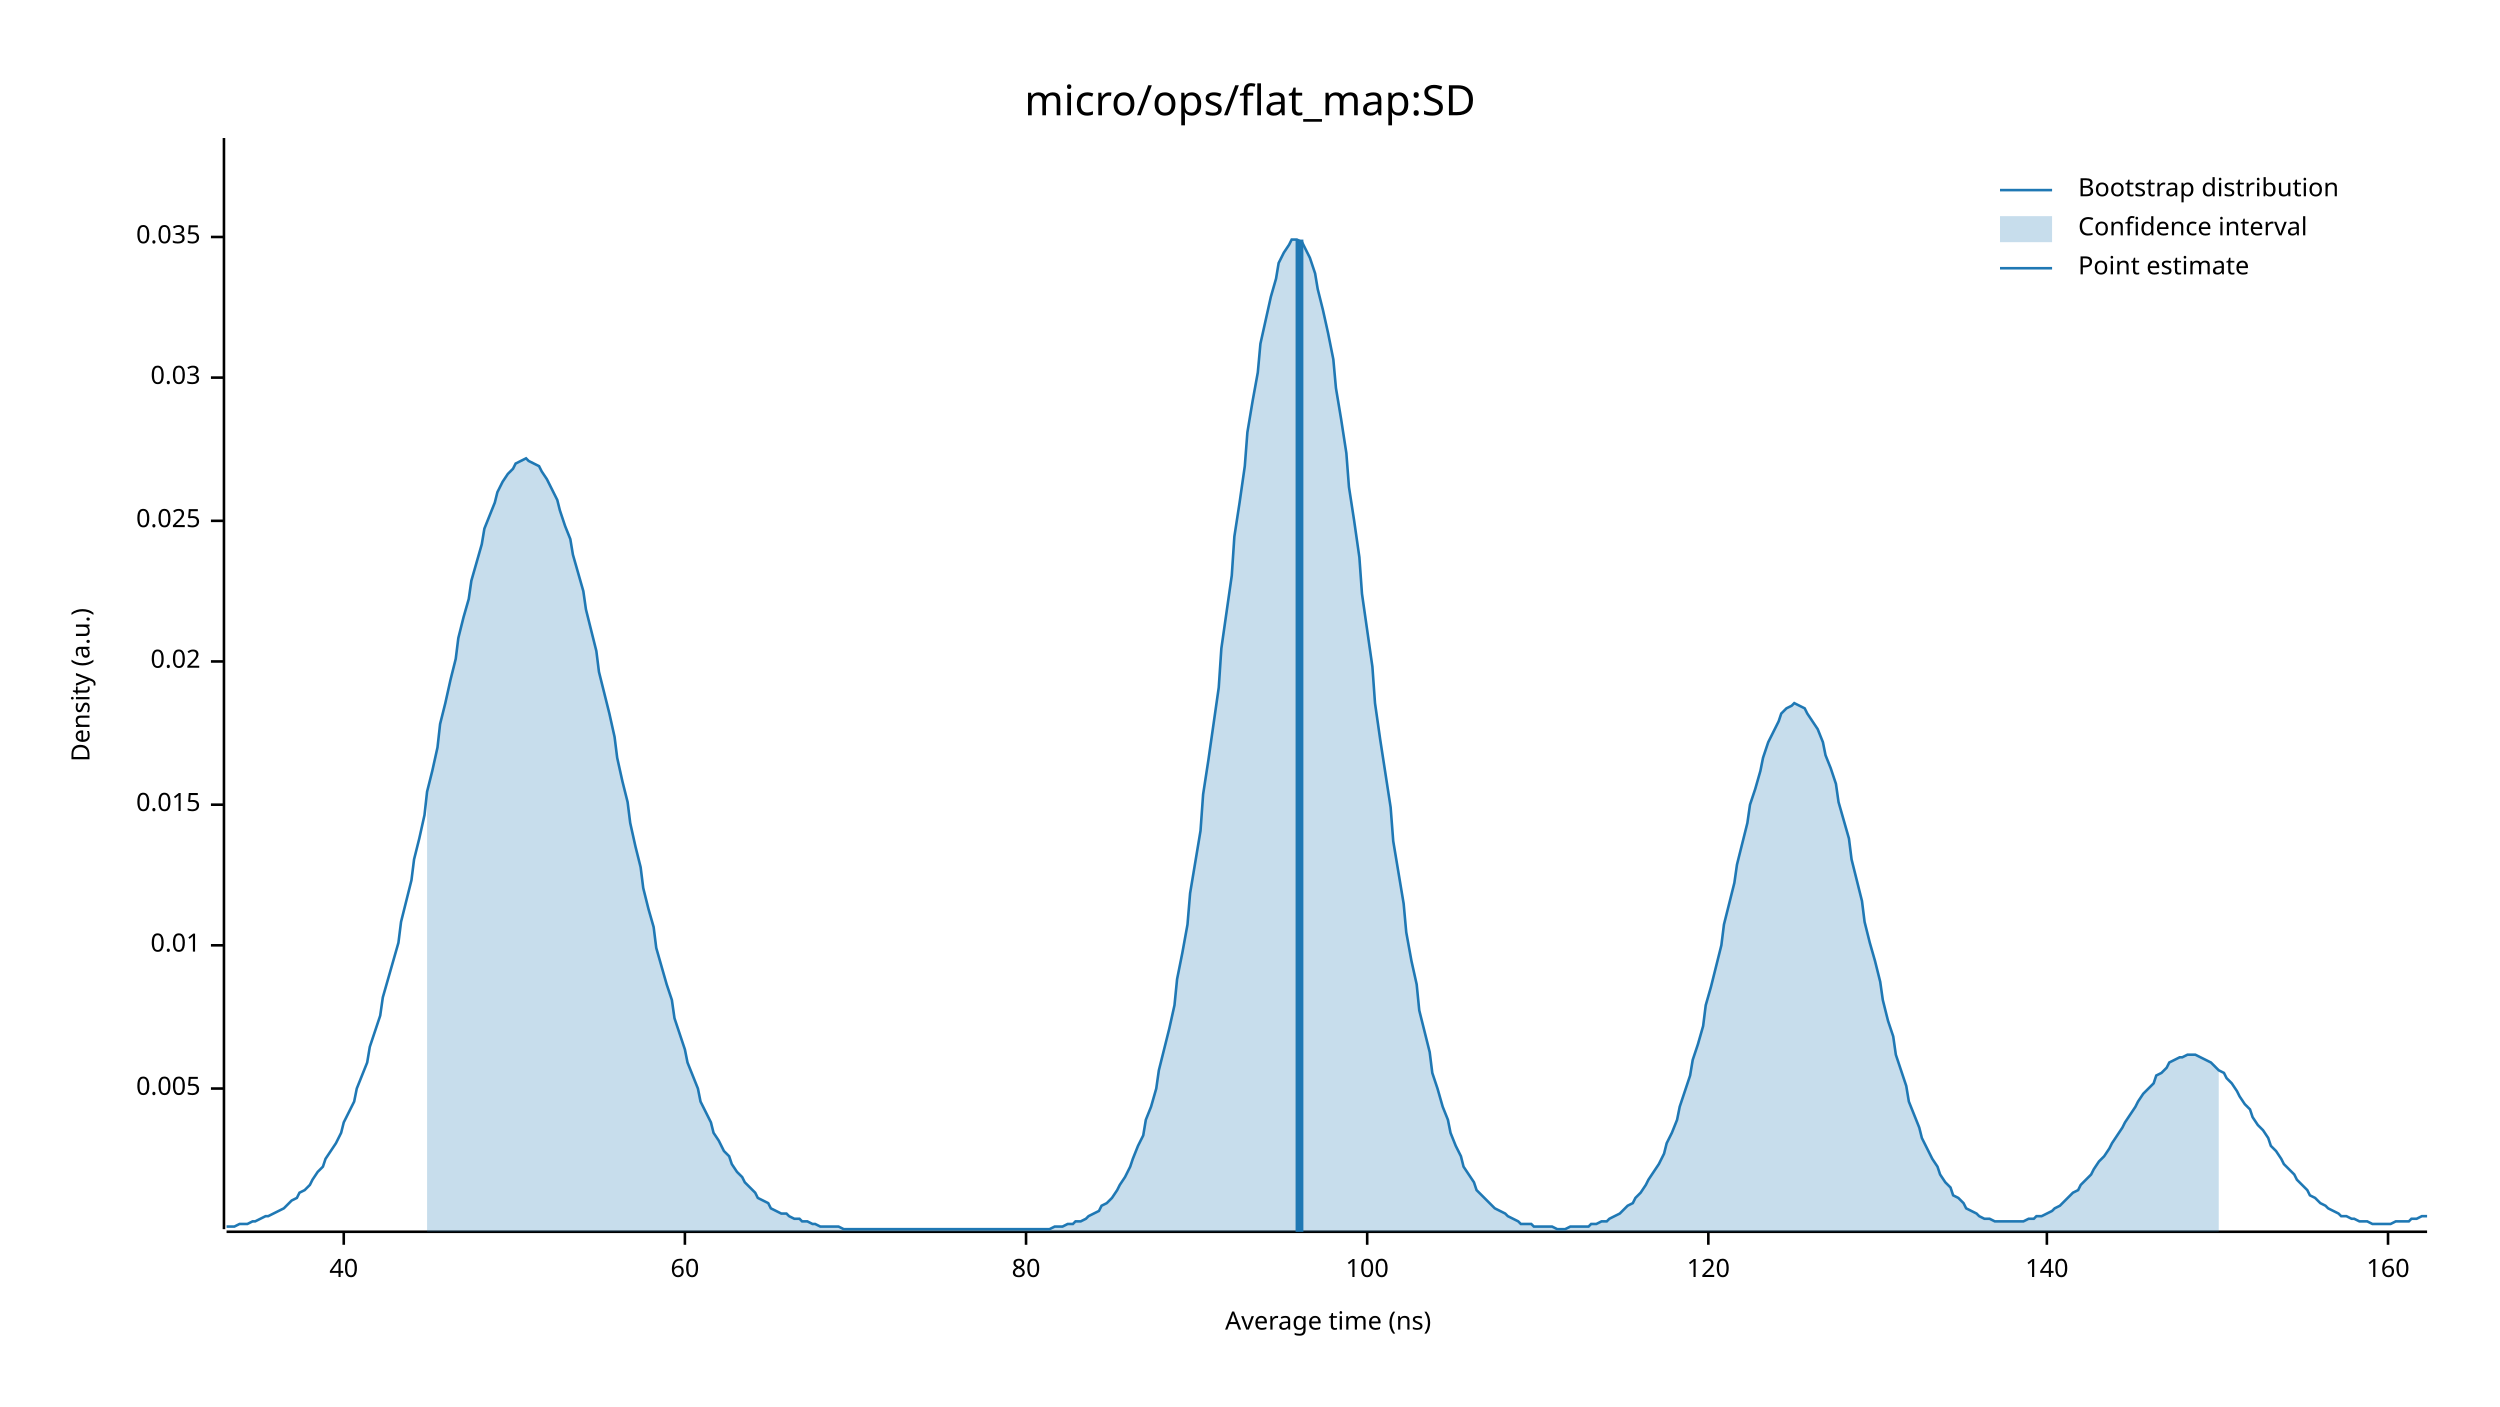
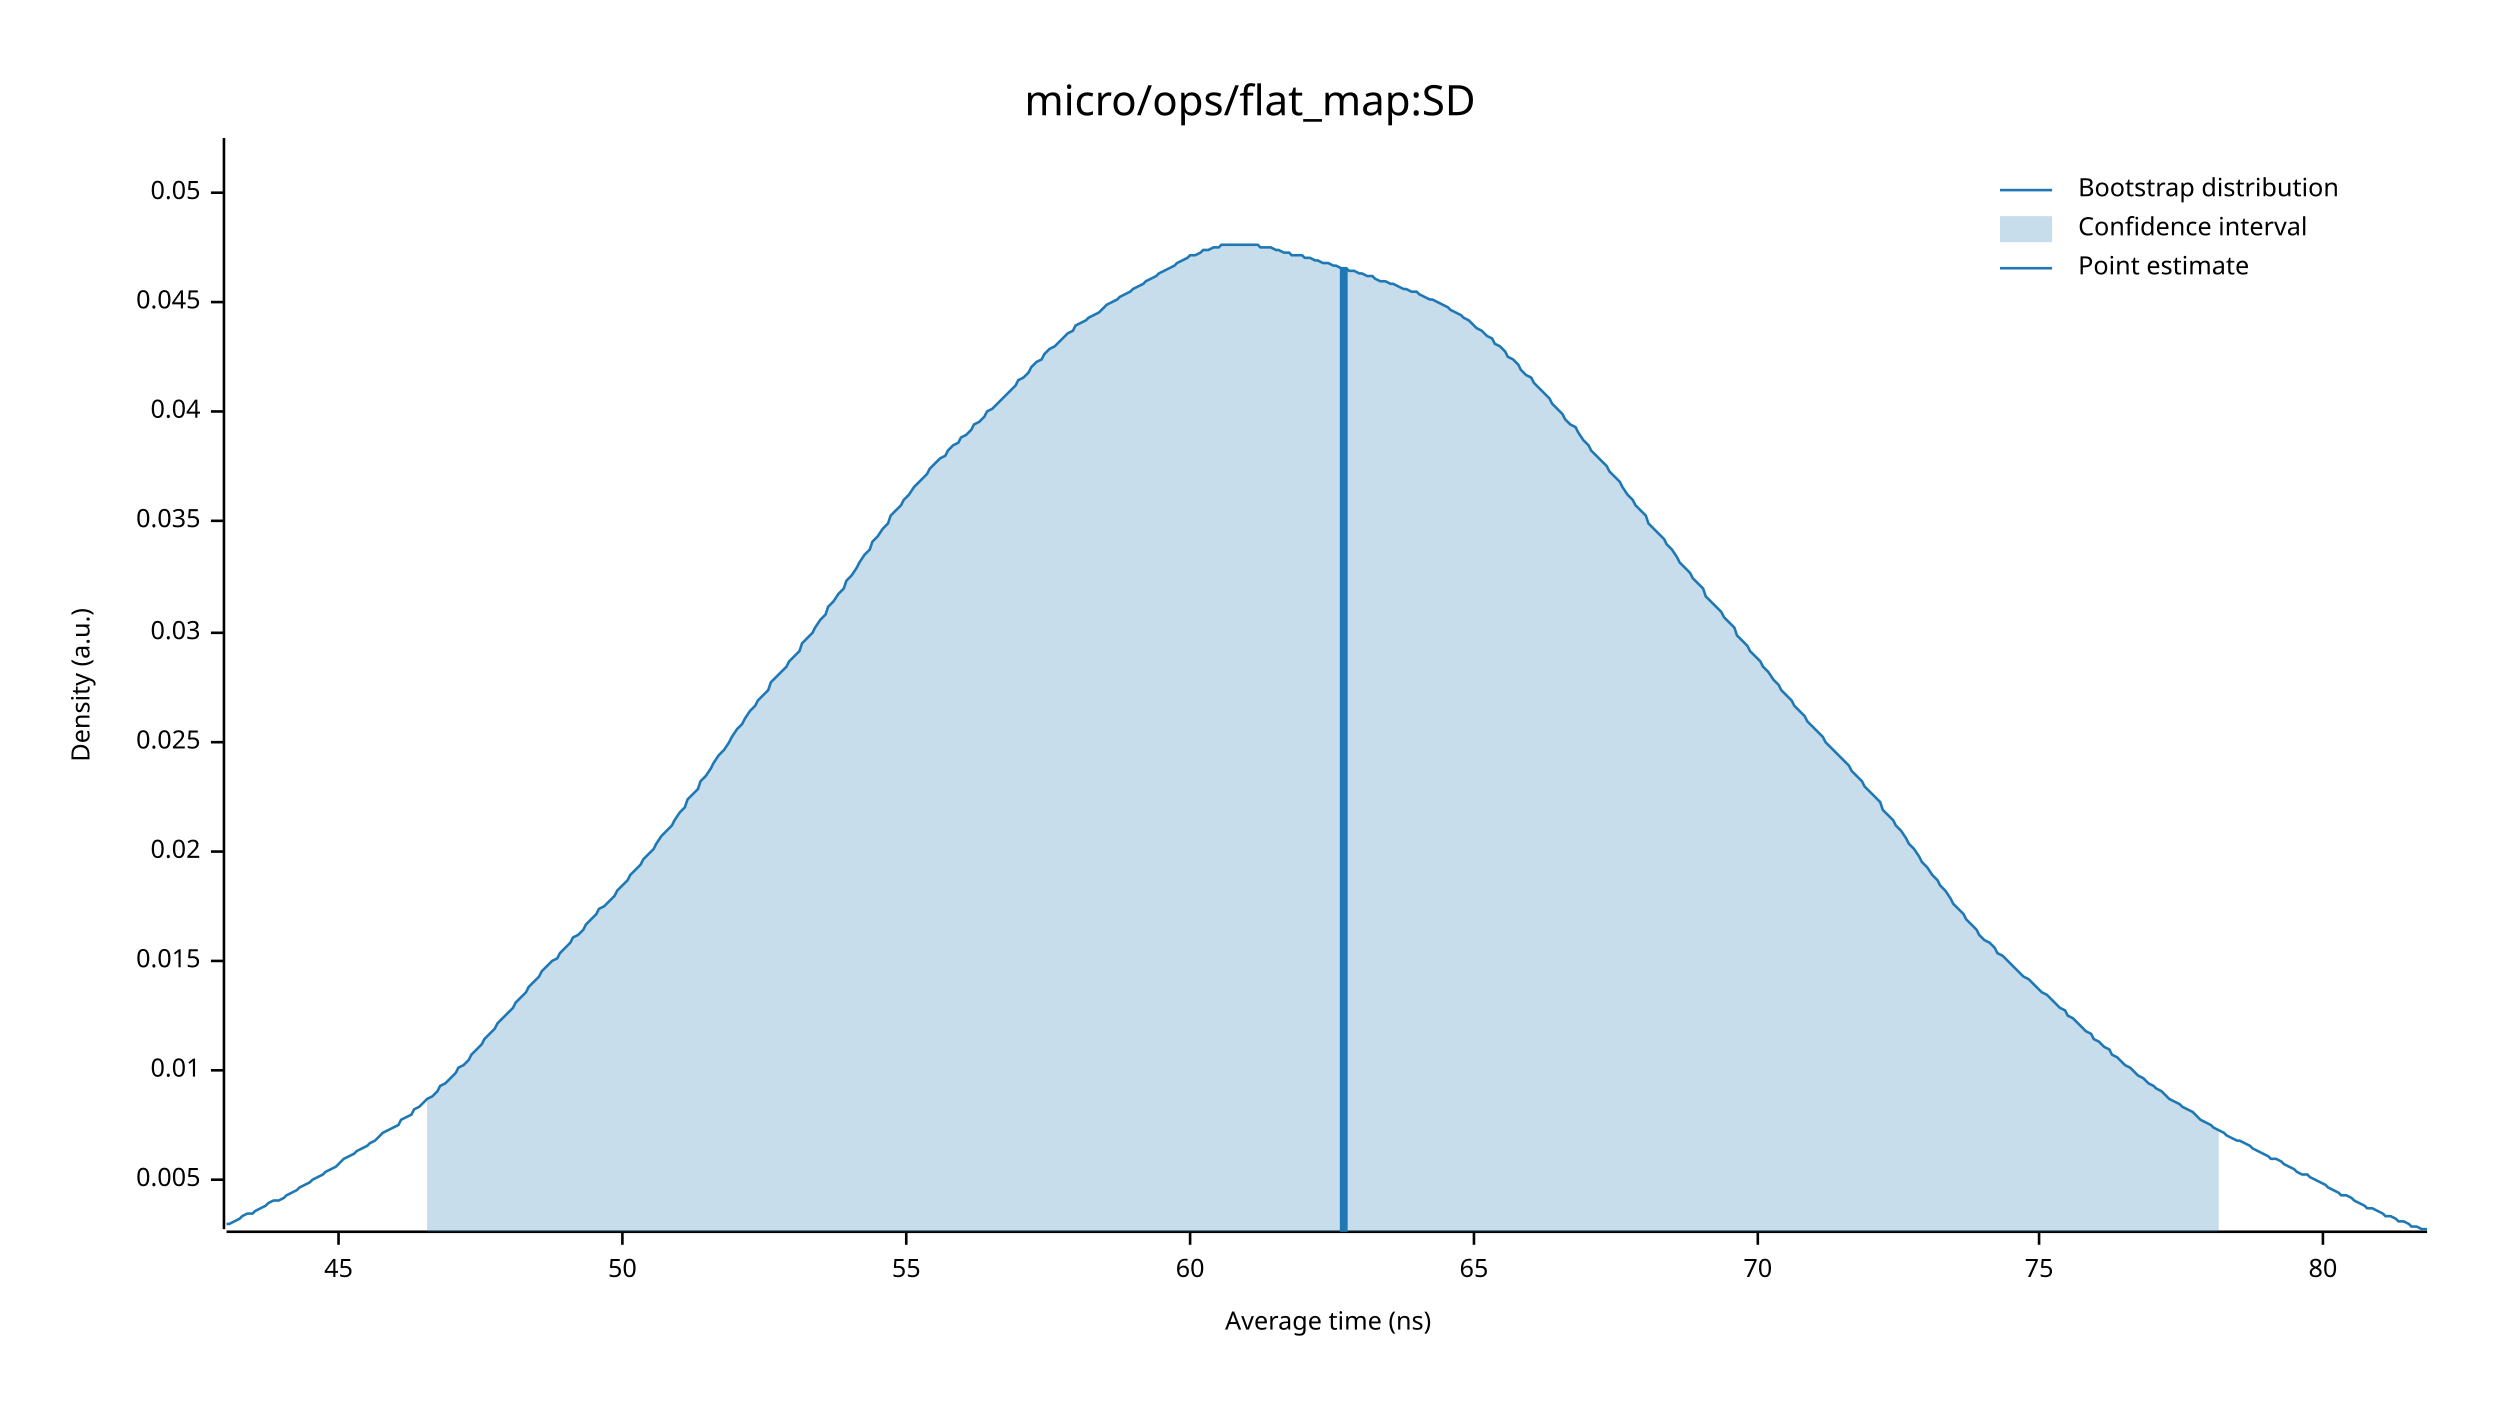
<svg xmlns="http://www.w3.org/2000/svg" width="960" height="540" viewBox="0 0 960 540">
  <text x="480" y="32" dy="0.76em" text-anchor="middle" font-family="sans-serif" font-size="16.129" opacity="1" fill="#000000">
micro/ops/flat_map:SD
</text>
  <text x="27" y="263" dy="0.76em" text-anchor="middle" font-family="sans-serif" font-size="9.677" opacity="1" fill="#000000" transform="rotate(270, 27, 263)">
Density (a.u.)
</text>
  <text x="510" y="513" dy="-0.5ex" text-anchor="middle" font-family="sans-serif" font-size="9.677" opacity="1" fill="#000000">
Average time (ns)
</text>
  <polyline fill="none" opacity="1" stroke="#000000" stroke-width="1" points="86,53 86,472 " />
-   <text x="77" y="418" dy="0.5ex" text-anchor="end" font-family="sans-serif" font-size="9.677" opacity="1" fill="#000000">
+   <text x="77" y="453" dy="0.5ex" text-anchor="end" font-family="sans-serif" font-size="9.677" opacity="1" fill="#000000">
0.005
</text>
-   <polyline fill="none" opacity="1" stroke="#000000" stroke-width="1" points="81,418 86,418 " />
-   <text x="77" y="363" dy="0.5ex" text-anchor="end" font-family="sans-serif" font-size="9.677" opacity="1" fill="#000000">
+   <polyline fill="none" opacity="1" stroke="#000000" stroke-width="1" points="81,453 86,453 " />
+   <text x="77" y="411" dy="0.5ex" text-anchor="end" font-family="sans-serif" font-size="9.677" opacity="1" fill="#000000">
0.01
</text>
-   <polyline fill="none" opacity="1" stroke="#000000" stroke-width="1" points="81,363 86,363 " />
-   <text x="77" y="309" dy="0.5ex" text-anchor="end" font-family="sans-serif" font-size="9.677" opacity="1" fill="#000000">
+   <polyline fill="none" opacity="1" stroke="#000000" stroke-width="1" points="81,411 86,411 " />
+   <text x="77" y="369" dy="0.5ex" text-anchor="end" font-family="sans-serif" font-size="9.677" opacity="1" fill="#000000">
0.015
</text>
-   <polyline fill="none" opacity="1" stroke="#000000" stroke-width="1" points="81,309 86,309 " />
-   <text x="77" y="254" dy="0.5ex" text-anchor="end" font-family="sans-serif" font-size="9.677" opacity="1" fill="#000000">
+   <polyline fill="none" opacity="1" stroke="#000000" stroke-width="1" points="81,369 86,369 " />
+   <text x="77" y="327" dy="0.5ex" text-anchor="end" font-family="sans-serif" font-size="9.677" opacity="1" fill="#000000">
0.02
</text>
-   <polyline fill="none" opacity="1" stroke="#000000" stroke-width="1" points="81,254 86,254 " />
-   <text x="77" y="200" dy="0.5ex" text-anchor="end" font-family="sans-serif" font-size="9.677" opacity="1" fill="#000000">
+   <polyline fill="none" opacity="1" stroke="#000000" stroke-width="1" points="81,327 86,327 " />
+   <text x="77" y="285" dy="0.5ex" text-anchor="end" font-family="sans-serif" font-size="9.677" opacity="1" fill="#000000">
0.025
</text>
-   <polyline fill="none" opacity="1" stroke="#000000" stroke-width="1" points="81,200 86,200 " />
-   <text x="77" y="145" dy="0.5ex" text-anchor="end" font-family="sans-serif" font-size="9.677" opacity="1" fill="#000000">
+   <polyline fill="none" opacity="1" stroke="#000000" stroke-width="1" points="81,285 86,285 " />
+   <text x="77" y="243" dy="0.5ex" text-anchor="end" font-family="sans-serif" font-size="9.677" opacity="1" fill="#000000">
0.03
</text>
-   <polyline fill="none" opacity="1" stroke="#000000" stroke-width="1" points="81,145 86,145 " />
-   <text x="77" y="91" dy="0.5ex" text-anchor="end" font-family="sans-serif" font-size="9.677" opacity="1" fill="#000000">
+   <polyline fill="none" opacity="1" stroke="#000000" stroke-width="1" points="81,243 86,243 " />
+   <text x="77" y="200" dy="0.5ex" text-anchor="end" font-family="sans-serif" font-size="9.677" opacity="1" fill="#000000">
0.035
</text>
-   <polyline fill="none" opacity="1" stroke="#000000" stroke-width="1" points="81,91 86,91 " />
+   <polyline fill="none" opacity="1" stroke="#000000" stroke-width="1" points="81,200 86,200 " />
+   <text x="77" y="158" dy="0.5ex" text-anchor="end" font-family="sans-serif" font-size="9.677" opacity="1" fill="#000000">
+ 0.04
+ </text>
+   <polyline fill="none" opacity="1" stroke="#000000" stroke-width="1" points="81,158 86,158 " />
+   <text x="77" y="116" dy="0.5ex" text-anchor="end" font-family="sans-serif" font-size="9.677" opacity="1" fill="#000000">
+ 0.045
+ </text>
+   <polyline fill="none" opacity="1" stroke="#000000" stroke-width="1" points="81,116 86,116 " />
+   <text x="77" y="74" dy="0.5ex" text-anchor="end" font-family="sans-serif" font-size="9.677" opacity="1" fill="#000000">
+ 0.05
+ </text>
+   <polyline fill="none" opacity="1" stroke="#000000" stroke-width="1" points="81,74 86,74 " />
  <polyline fill="none" opacity="1" stroke="#000000" stroke-width="1" points="87,473 932,473 " />
-   <text x="132" y="483" dy="0.76em" text-anchor="middle" font-family="sans-serif" font-size="9.677" opacity="1" fill="#000000">
- 40
+   <text x="130" y="483" dy="0.76em" text-anchor="middle" font-family="sans-serif" font-size="9.677" opacity="1" fill="#000000">
+ 45
</text>
-   <polyline fill="none" opacity="1" stroke="#000000" stroke-width="1" points="132,473 132,478 " />
-   <text x="263" y="483" dy="0.76em" text-anchor="middle" font-family="sans-serif" font-size="9.677" opacity="1" fill="#000000">
+   <polyline fill="none" opacity="1" stroke="#000000" stroke-width="1" points="130,473 130,478 " />
+   <text x="239" y="483" dy="0.76em" text-anchor="middle" font-family="sans-serif" font-size="9.677" opacity="1" fill="#000000">
+ 50
+ </text>
+   <polyline fill="none" opacity="1" stroke="#000000" stroke-width="1" points="239,473 239,478 " />
+   <text x="348" y="483" dy="0.76em" text-anchor="middle" font-family="sans-serif" font-size="9.677" opacity="1" fill="#000000">
+ 55
+ </text>
+   <polyline fill="none" opacity="1" stroke="#000000" stroke-width="1" points="348,473 348,478 " />
+   <text x="457" y="483" dy="0.76em" text-anchor="middle" font-family="sans-serif" font-size="9.677" opacity="1" fill="#000000">
60
</text>
-   <polyline fill="none" opacity="1" stroke="#000000" stroke-width="1" points="263,473 263,478 " />
-   <text x="394" y="483" dy="0.76em" text-anchor="middle" font-family="sans-serif" font-size="9.677" opacity="1" fill="#000000">
+   <polyline fill="none" opacity="1" stroke="#000000" stroke-width="1" points="457,473 457,478 " />
+   <text x="566" y="483" dy="0.76em" text-anchor="middle" font-family="sans-serif" font-size="9.677" opacity="1" fill="#000000">
+ 65
+ </text>
+   <polyline fill="none" opacity="1" stroke="#000000" stroke-width="1" points="566,473 566,478 " />
+   <text x="675" y="483" dy="0.76em" text-anchor="middle" font-family="sans-serif" font-size="9.677" opacity="1" fill="#000000">
+ 70
+ </text>
+   <polyline fill="none" opacity="1" stroke="#000000" stroke-width="1" points="675,473 675,478 " />
+   <text x="783" y="483" dy="0.76em" text-anchor="middle" font-family="sans-serif" font-size="9.677" opacity="1" fill="#000000">
+ 75
+ </text>
+   <polyline fill="none" opacity="1" stroke="#000000" stroke-width="1" points="783,473 783,478 " />
+   <text x="892" y="483" dy="0.76em" text-anchor="middle" font-family="sans-serif" font-size="9.677" opacity="1" fill="#000000">
80
</text>
-   <polyline fill="none" opacity="1" stroke="#000000" stroke-width="1" points="394,473 394,478 " />
-   <text x="525" y="483" dy="0.76em" text-anchor="middle" font-family="sans-serif" font-size="9.677" opacity="1" fill="#000000">
- 100
- </text>
-   <polyline fill="none" opacity="1" stroke="#000000" stroke-width="1" points="525,473 525,478 " />
-   <text x="656" y="483" dy="0.76em" text-anchor="middle" font-family="sans-serif" font-size="9.677" opacity="1" fill="#000000">
- 120
- </text>
-   <polyline fill="none" opacity="1" stroke="#000000" stroke-width="1" points="656,473 656,478 " />
-   <text x="786" y="483" dy="0.76em" text-anchor="middle" font-family="sans-serif" font-size="9.677" opacity="1" fill="#000000">
- 140
- </text>
-   <polyline fill="none" opacity="1" stroke="#000000" stroke-width="1" points="786,473 786,478 " />
-   <text x="917" y="483" dy="0.76em" text-anchor="middle" font-family="sans-serif" font-size="9.677" opacity="1" fill="#000000">
- 160
- </text>
-   <polyline fill="none" opacity="1" stroke="#000000" stroke-width="1" points="917,473 917,478 " />
-   <polyline fill="none" opacity="1" stroke="#1F78B4" stroke-width="1" points="87,471 88,471 90,471 92,470 93,470 95,470 97,469 98,469 100,468 102,467 103,467 105,466 107,465 109,464 110,463 112,461 114,460 115,458 117,457 119,455 120,453 122,450 124,448 125,445 127,442 129,439 131,435 132,431 134,427 136,423 137,418 139,413 141,408 142,402 144,396 146,390 147,383 149,376 151,369 153,362 154,354 156,346 158,338 159,330 161,322 163,313 164,304 166,296 168,287 169,278 171,270 173,261 175,253 176,245 178,237 180,230 181,223 183,216 185,209 186,203 188,198 190,193 191,189 193,185 195,182 197,180 198,178 200,177 202,176 203,177 205,178 207,179 208,181 210,184 212,188 214,192 215,196 217,202 219,207 220,213 222,220 224,227 225,234 227,242 229,250 230,258 232,266 234,274 236,283 237,291 239,300 241,308 242,316 244,325 246,333 247,341 249,349 251,356 252,364 254,371 256,378 258,384 259,391 261,397 263,403 264,408 266,413 268,418 269,423 271,427 273,431 274,435 276,438 278,442 280,444 281,447 283,450 285,452 286,454 288,456 290,458 291,460 293,461 295,462 296,464 298,465 300,466 302,466 303,467 305,468 307,468 308,469 310,469 312,470 313,470 315,471 317,471 318,471 320,471 322,471 324,472 325,472 327,472 329,472 330,472 332,472 334,472 335,472 337,472 339,472 341,472 342,472 344,472 346,472 347,472 349,472 351,472 352,472 354,472 356,472 357,472 359,472 361,472 363,472 364,472 366,472 368,472 369,472 371,472 373,472 374,472 376,472 378,472 379,472 381,472 383,472 385,472 386,472 388,472 390,472 391,472 393,472 395,472 396,472 398,472 400,472 401,472 403,472 405,471 407,471 408,471 410,470 412,470 413,469 415,469 417,468 418,467 420,466 422,465 423,463 425,462 427,460 429,457 430,455 432,452 434,448 435,445 437,440 439,436 440,430 442,425 444,418 445,411 447,403 449,395 451,386 452,376 454,366 456,355 457,343 459,331 461,319 462,305 464,292 466,278 468,264 469,249 471,235 473,221 474,206 476,193 478,179 479,166 481,154 483,143 484,132 486,123 488,114 490,107 491,101 493,97 495,94 496,92 498,92 500,93 501,95 503,99 505,105 506,111 508,119 510,128 512,138 513,149 515,161 517,174 518,187 520,200 522,214 523,228 525,242 527,256 528,270 530,284 532,297 534,310 535,323 537,335 539,347 540,358 542,369 544,378 545,388 547,396 549,404 550,412 552,418 554,425 556,430 557,435 559,440 561,444 562,448 564,451 566,454 567,457 569,459 571,461 573,463 574,464 576,465 578,466 579,467 581,468 583,469 584,470 586,470 588,470 589,471 591,471 593,471 595,471 596,471 598,472 600,472 601,472 603,471 605,471 606,471 608,471 610,471 611,470 613,470 615,469 617,469 618,468 620,467 622,466 623,465 625,463 627,462 628,460 630,458 632,455 633,453 635,450 637,447 639,443 640,439 642,435 644,430 645,425 647,419 649,413 650,407 652,401 654,394 655,386 657,379 659,371 661,363 662,355 664,347 666,339 667,332 669,324 671,316 672,309 674,303 676,296 677,291 679,285 681,281 683,277 684,274 686,272 688,271 689,270 691,271 693,272 694,274 696,277 698,280 700,285 701,290 703,295 705,301 706,308 708,315 710,322 711,330 713,338 715,346 716,354 718,362 720,369 722,377 723,384 725,392 727,398 728,405 730,411 732,417 733,423 735,428 737,433 738,437 740,441 742,445 744,448 745,451 747,454 749,456 750,459 752,460 754,462 755,464 757,465 759,466 760,467 762,468 764,468 766,469 767,469 769,469 771,469 772,469 774,469 776,469 777,469 779,468 781,468 782,467 784,467 786,466 788,465 789,464 791,463 793,461 794,460 796,458 798,457 799,455 801,453 803,451 804,449 806,446 808,444 810,441 811,439 813,436 815,433 816,431 818,428 820,425 821,423 823,420 825,418 827,416 828,413 830,412 832,410 833,408 835,407 837,406 838,406 840,405 842,405 843,405 845,406 847,407 849,408 850,409 852,411 854,412 855,414 857,416 859,419 860,421 862,424 864,426 865,429 867,432 869,434 871,437 872,440 874,442 876,445 877,447 879,449 881,451 882,453 884,455 886,457 887,459 889,460 891,462 893,463 894,464 896,465 898,466 899,467 901,467 903,468 904,468 906,469 908,469 909,469 911,470 913,470 915,470 916,470 918,470 920,469 921,469 923,469 925,469 926,468 928,468 930,467 932,467 " />
-   <polygon opacity="0.25" fill="#1F78B4" points="164,304 166,296 168,287 169,278 171,270 173,261 175,253 176,245 178,237 180,230 181,223 183,216 185,209 186,203 188,198 190,193 191,189 193,185 195,182 197,180 198,178 200,177 202,176 203,177 205,178 207,179 208,181 210,184 212,188 214,192 215,196 217,202 219,207 220,213 222,220 224,227 225,234 227,242 229,250 230,258 232,266 234,274 236,283 237,291 239,300 241,308 242,316 244,325 246,333 247,341 249,349 251,356 252,364 254,371 256,378 258,384 259,391 261,397 263,403 264,408 266,413 268,418 269,423 271,427 273,431 274,435 276,438 278,442 280,444 281,447 283,450 285,452 286,454 288,456 290,458 291,460 293,461 295,462 296,464 298,465 300,466 302,466 303,467 305,468 307,468 308,469 310,469 312,470 313,470 315,471 317,471 318,471 320,471 322,471 324,472 325,472 327,472 329,472 330,472 332,472 334,472 335,472 337,472 339,472 341,472 342,472 344,472 346,472 347,472 349,472 351,472 352,472 354,472 356,472 357,472 359,472 361,472 363,472 364,472 366,472 368,472 369,472 371,472 373,472 374,472 376,472 378,472 379,472 381,472 383,472 385,472 386,472 388,472 390,472 391,472 393,472 395,472 396,472 398,472 400,472 401,472 403,472 405,471 407,471 408,471 410,470 412,470 413,469 415,469 417,468 418,467 420,466 422,465 423,463 425,462 427,460 429,457 430,455 432,452 434,448 435,445 437,440 439,436 440,430 442,425 444,418 445,411 447,403 449,395 451,386 452,376 454,366 456,355 457,343 459,331 461,319 462,305 464,292 466,278 468,264 469,249 471,235 473,221 474,206 476,193 478,179 479,166 481,154 483,143 484,132 486,123 488,114 490,107 491,101 493,97 495,94 496,92 498,92 500,93 501,95 503,99 505,105 506,111 508,119 510,128 512,138 513,149 515,161 517,174 518,187 520,200 522,214 523,228 525,242 527,256 528,270 530,284 532,297 534,310 535,323 537,335 539,347 540,358 542,369 544,378 545,388 547,396 549,404 550,412 552,418 554,425 556,430 557,435 559,440 561,444 562,448 564,451 566,454 567,457 569,459 571,461 573,463 574,464 576,465 578,466 579,467 581,468 583,469 584,470 586,470 588,470 589,471 591,471 593,471 595,471 596,471 598,472 600,472 601,472 603,471 605,471 606,471 608,471 610,471 611,470 613,470 615,469 617,469 618,468 620,467 622,466 623,465 625,463 627,462 628,460 630,458 632,455 633,453 635,450 637,447 639,443 640,439 642,435 644,430 645,425 647,419 649,413 650,407 652,401 654,394 655,386 657,379 659,371 661,363 662,355 664,347 666,339 667,332 669,324 671,316 672,309 674,303 676,296 677,291 679,285 681,281 683,277 684,274 686,272 688,271 689,270 691,271 693,272 694,274 696,277 698,280 700,285 701,290 703,295 705,301 706,308 708,315 710,322 711,330 713,338 715,346 716,354 718,362 720,369 722,377 723,384 725,392 727,398 728,405 730,411 732,417 733,423 735,428 737,433 738,437 740,441 742,445 744,448 745,451 747,454 749,456 750,459 752,460 754,462 755,464 757,465 759,466 760,467 762,468 764,468 766,469 767,469 769,469 771,469 772,469 774,469 776,469 777,469 779,468 781,468 782,467 784,467 786,466 788,465 789,464 791,463 793,461 794,460 796,458 798,457 799,455 801,453 803,451 804,449 806,446 808,444 810,441 811,439 813,436 815,433 816,431 818,428 820,425 821,423 823,420 825,418 827,416 828,413 830,412 832,410 833,408 835,407 837,406 838,406 840,405 842,405 843,405 845,406 847,407 849,408 850,409 852,411 852,473 164,473 " />
-   <polyline fill="none" opacity="1" stroke="#1F78B4" stroke-width="3" points="499,473 499,92 " />
+   <polyline fill="none" opacity="1" stroke="#000000" stroke-width="1" points="892,473 892,478 " />
+   <polyline fill="none" opacity="1" stroke="#1F78B4" stroke-width="1" points="87,470 88,470 90,469 92,468 93,467 95,466 97,466 98,465 100,464 102,463 103,462 105,461 107,461 109,460 110,459 112,458 114,457 115,456 117,455 119,454 120,453 122,452 124,451 125,450 127,449 129,448 131,446 132,445 134,444 136,443 137,442 139,441 141,440 142,439 144,438 146,436 147,435 149,434 151,433 153,432 154,430 156,429 158,428 159,426 161,425 163,423 164,422 166,421 168,419 169,417 171,416 173,414 175,412 176,410 178,409 180,407 181,405 183,403 185,401 186,399 188,397 190,395 191,393 193,391 195,389 197,387 198,385 200,383 202,381 203,379 205,377 207,375 208,373 210,371 212,369 214,368 215,366 217,364 219,362 220,360 222,359 224,357 225,355 227,353 229,351 230,349 232,348 234,346 236,344 237,342 239,340 241,338 242,336 244,334 246,332 247,330 249,328 251,326 252,324 254,321 256,319 258,317 259,315 261,312 263,310 264,307 266,305 268,303 269,300 271,298 273,295 274,293 276,290 278,288 280,285 281,283 283,280 285,278 286,276 288,273 290,271 291,269 293,267 295,265 296,262 298,260 300,258 302,256 303,254 305,252 307,250 308,247 310,245 312,243 313,241 315,238 317,236 318,233 320,231 322,228 324,226 325,223 327,221 329,218 330,216 332,213 334,211 335,208 337,206 339,203 341,201 342,198 344,196 346,194 347,192 349,190 351,187 352,186 354,184 356,182 357,180 359,178 361,176 363,175 364,173 366,171 368,170 369,168 371,167 373,165 374,163 376,162 378,160 379,158 381,157 383,155 385,153 386,152 388,150 390,148 391,146 393,145 395,143 396,141 398,139 400,138 401,136 403,134 405,133 407,131 408,130 410,128 412,127 413,125 415,124 417,123 418,122 420,121 422,120 423,119 425,117 427,116 429,115 430,114 432,113 434,112 435,111 437,110 439,109 440,108 442,107 444,106 445,105 447,104 449,103 451,102 452,101 454,100 456,99 457,98 459,98 461,97 462,96 464,96 466,95 468,95 469,94 471,94 473,94 474,94 476,94 478,94 479,94 481,94 483,94 484,95 486,95 488,95 490,96 491,96 493,97 495,97 496,98 498,98 500,98 501,99 503,99 505,100 506,100 508,101 510,101 512,102 513,102 515,103 517,103 518,104 520,104 522,105 523,105 525,106 527,106 528,107 530,108 532,108 534,109 535,109 537,110 539,111 540,111 542,112 544,112 545,113 547,114 549,115 550,115 552,116 554,117 556,118 557,119 559,120 561,121 562,122 564,123 566,125 567,126 569,127 571,129 573,130 574,132 576,133 578,135 579,137 581,138 583,140 584,142 586,144 588,145 589,147 591,149 593,151 595,153 596,155 598,157 600,159 601,161 603,163 605,164 606,166 608,169 610,171 611,173 613,175 615,177 617,179 618,181 620,183 622,185 623,187 625,190 627,192 628,194 630,196 632,198 633,201 635,203 637,205 639,207 640,209 642,211 644,214 645,216 647,218 649,220 650,222 652,224 654,226 655,229 657,231 659,233 661,235 662,237 664,239 666,241 667,244 669,246 671,248 672,250 674,252 676,254 677,256 679,258 681,261 683,263 684,265 686,267 688,269 689,271 691,273 693,275 694,277 696,279 698,281 700,283 701,285 703,287 705,289 706,290 708,292 710,294 711,296 713,298 715,300 716,302 718,304 720,306 722,308 723,311 725,313 727,315 728,317 730,319 732,322 733,324 735,326 737,329 738,331 740,333 742,336 744,338 745,340 747,342 749,345 750,347 752,349 754,351 755,353 757,355 759,357 760,359 762,361 764,362 766,364 767,366 769,367 771,369 772,370 774,372 776,374 777,375 779,376 781,378 782,379 784,381 786,382 788,384 789,385 791,387 793,388 794,390 796,391 798,393 799,394 801,396 803,397 804,399 806,400 808,402 810,403 811,405 813,406 815,408 816,409 818,410 820,412 821,413 823,414 825,416 827,417 828,418 830,419 832,421 833,422 835,423 837,424 838,425 840,426 842,427 843,428 845,430 847,431 849,432 850,433 852,434 854,435 855,436 857,437 859,438 860,438 862,439 864,440 865,441 867,442 869,443 871,444 872,445 874,445 876,446 877,447 879,448 881,449 882,450 884,451 886,451 887,452 889,453 891,454 893,455 894,456 896,457 898,458 899,459 901,459 903,460 904,461 906,462 908,463 909,464 911,464 913,465 915,466 916,467 918,467 920,468 921,469 923,469 925,470 926,471 928,471 930,472 932,472 " />
+   <polygon opacity="0.25" fill="#1F78B4" points="164,422 166,421 168,419 169,417 171,416 173,414 175,412 176,410 178,409 180,407 181,405 183,403 185,401 186,399 188,397 190,395 191,393 193,391 195,389 197,387 198,385 200,383 202,381 203,379 205,377 207,375 208,373 210,371 212,369 214,368 215,366 217,364 219,362 220,360 222,359 224,357 225,355 227,353 229,351 230,349 232,348 234,346 236,344 237,342 239,340 241,338 242,336 244,334 246,332 247,330 249,328 251,326 252,324 254,321 256,319 258,317 259,315 261,312 263,310 264,307 266,305 268,303 269,300 271,298 273,295 274,293 276,290 278,288 280,285 281,283 283,280 285,278 286,276 288,273 290,271 291,269 293,267 295,265 296,262 298,260 300,258 302,256 303,254 305,252 307,250 308,247 310,245 312,243 313,241 315,238 317,236 318,233 320,231 322,228 324,226 325,223 327,221 329,218 330,216 332,213 334,211 335,208 337,206 339,203 341,201 342,198 344,196 346,194 347,192 349,190 351,187 352,186 354,184 356,182 357,180 359,178 361,176 363,175 364,173 366,171 368,170 369,168 371,167 373,165 374,163 376,162 378,160 379,158 381,157 383,155 385,153 386,152 388,150 390,148 391,146 393,145 395,143 396,141 398,139 400,138 401,136 403,134 405,133 407,131 408,130 410,128 412,127 413,125 415,124 417,123 418,122 420,121 422,120 423,119 425,117 427,116 429,115 430,114 432,113 434,112 435,111 437,110 439,109 440,108 442,107 444,106 445,105 447,104 449,103 451,102 452,101 454,100 456,99 457,98 459,98 461,97 462,96 464,96 466,95 468,95 469,94 471,94 473,94 474,94 476,94 478,94 479,94 481,94 483,94 484,95 486,95 488,95 490,96 491,96 493,97 495,97 496,98 498,98 500,98 501,99 503,99 505,100 506,100 508,101 510,101 512,102 513,102 515,103 517,103 518,104 520,104 522,105 523,105 525,106 527,106 528,107 530,108 532,108 534,109 535,109 537,110 539,111 540,111 542,112 544,112 545,113 547,114 549,115 550,115 552,116 554,117 556,118 557,119 559,120 561,121 562,122 564,123 566,125 567,126 569,127 571,129 573,130 574,132 576,133 578,135 579,137 581,138 583,140 584,142 586,144 588,145 589,147 591,149 593,151 595,153 596,155 598,157 600,159 601,161 603,163 605,164 606,166 608,169 610,171 611,173 613,175 615,177 617,179 618,181 620,183 622,185 623,187 625,190 627,192 628,194 630,196 632,198 633,201 635,203 637,205 639,207 640,209 642,211 644,214 645,216 647,218 649,220 650,222 652,224 654,226 655,229 657,231 659,233 661,235 662,237 664,239 666,241 667,244 669,246 671,248 672,250 674,252 676,254 677,256 679,258 681,261 683,263 684,265 686,267 688,269 689,271 691,273 693,275 694,277 696,279 698,281 700,283 701,285 703,287 705,289 706,290 708,292 710,294 711,296 713,298 715,300 716,302 718,304 720,306 722,308 723,311 725,313 727,315 728,317 730,319 732,322 733,324 735,326 737,329 738,331 740,333 742,336 744,338 745,340 747,342 749,345 750,347 752,349 754,351 755,353 757,355 759,357 760,359 762,361 764,362 766,364 767,366 769,367 771,369 772,370 774,372 776,374 777,375 779,376 781,378 782,379 784,381 786,382 788,384 789,385 791,387 793,388 794,390 796,391 798,393 799,394 801,396 803,397 804,399 806,400 808,402 810,403 811,405 813,406 815,408 816,409 818,410 820,412 821,413 823,414 825,416 827,417 828,418 830,419 832,421 833,422 835,423 837,424 838,425 840,426 842,427 843,428 845,430 847,431 849,432 850,433 852,434 852,473 164,473 " />
+   <polyline fill="none" opacity="1" stroke="#1F78B4" stroke-width="3" points="516,473 516,103 " />
  <text x="798" y="68" dy="0.76em" text-anchor="start" font-family="sans-serif" font-size="9.677" opacity="1" fill="#000000">
Bootstrap distribution
</text>
  <text x="798" y="83" dy="0.76em" text-anchor="start" font-family="sans-serif" font-size="9.677" opacity="1" fill="#000000">
Confidence interval
</text>
  <text x="798" y="98" dy="0.76em" text-anchor="start" font-family="sans-serif" font-size="9.677" opacity="1" fill="#000000">
Point estimate
</text>
  <polyline fill="none" opacity="1" stroke="#1F78B4" stroke-width="1" points="768,73 788,73 " />
  <rect x="768" y="83" width="20" height="10" opacity="0.25" fill="#1F78B4" stroke="none" />
  <polyline fill="none" opacity="1" stroke="#1F78B4" stroke-width="1" points="768,103 788,103 " />
</svg>
